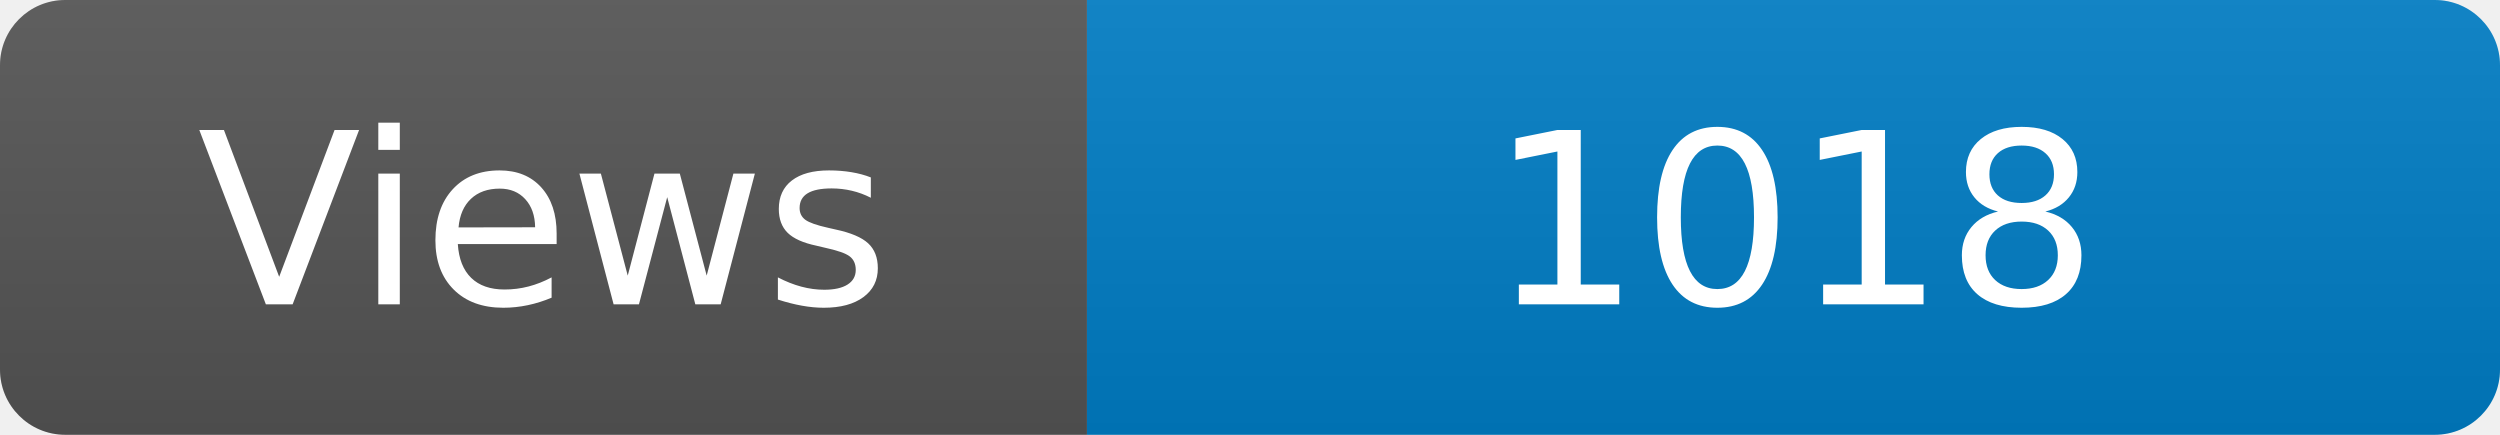
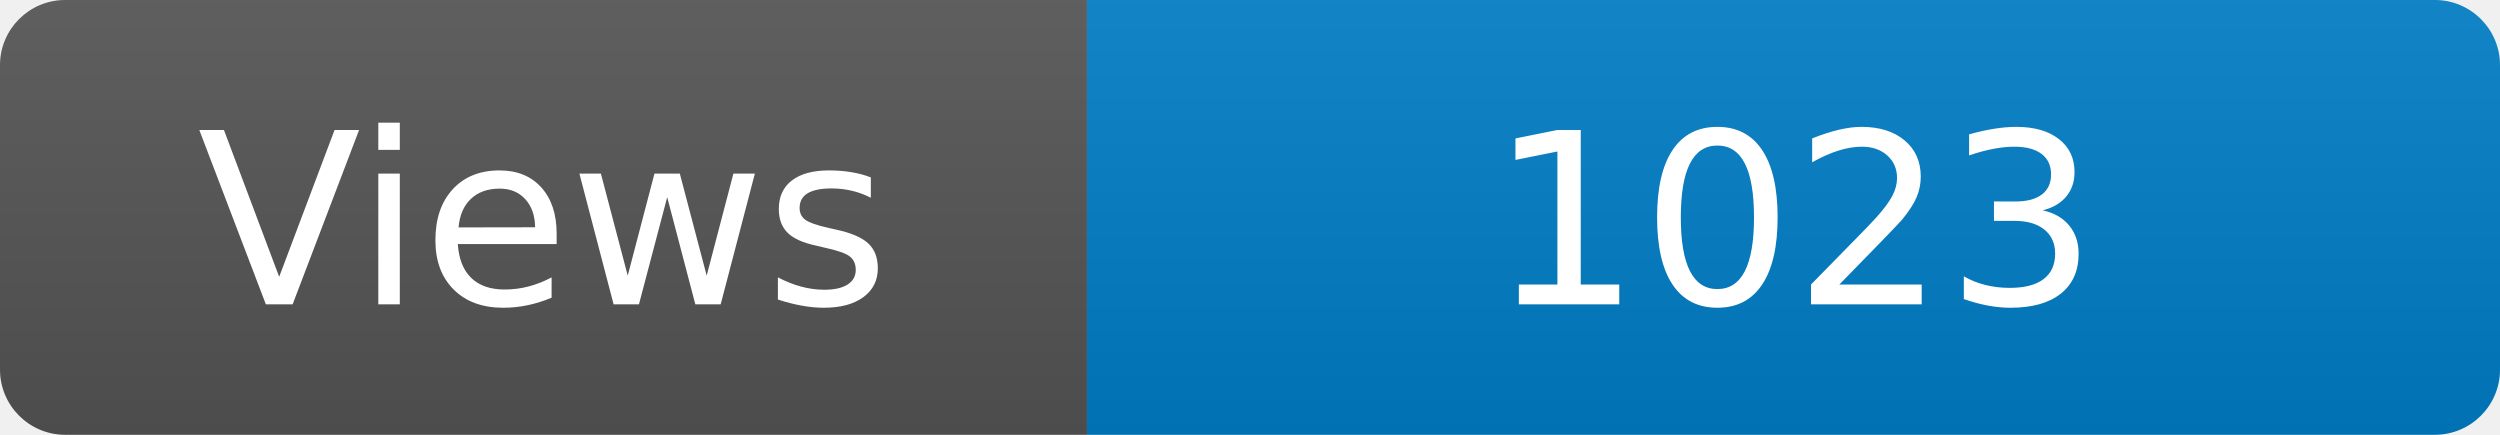
<svg xmlns="http://www.w3.org/2000/svg" width="115" height="20" role="img" aria-label="Maintained?: yes">
  <linearGradient id="s" x2="0" y2="100%">
    <stop offset="0" stop-color="#bbb" stop-opacity=".1" />
    <stop offset="1" stop-opacity=".1" />
  </linearGradient>
  <clipPath id="r">
    <rect width="115" height="20" rx="3" fill="#fff" />
  </clipPath>
  <g clip-path="url(#r)">
    <rect width="50" height="20" fill="#555" />
    <rect x="50" width="160" height="20" fill="#007ec6" />
    <rect width="115" height="20" fill="url(#s)" />
  </g>
  <g fill="#fff" text-anchor="middle" font-family="Verdana,Geneva,DejaVu Sans,sans-serif" font-size="110">
    <text x="250" y="140" transform="scale(.1)" fill="#fff">Views</text>
-     <text x="825" y="140" transform="scale(.1)" fill="#fff">1018</text>
+     <text x="825" y="140" transform="scale(.1)" fill="#fff">1023</text>
  </g>
</svg>
